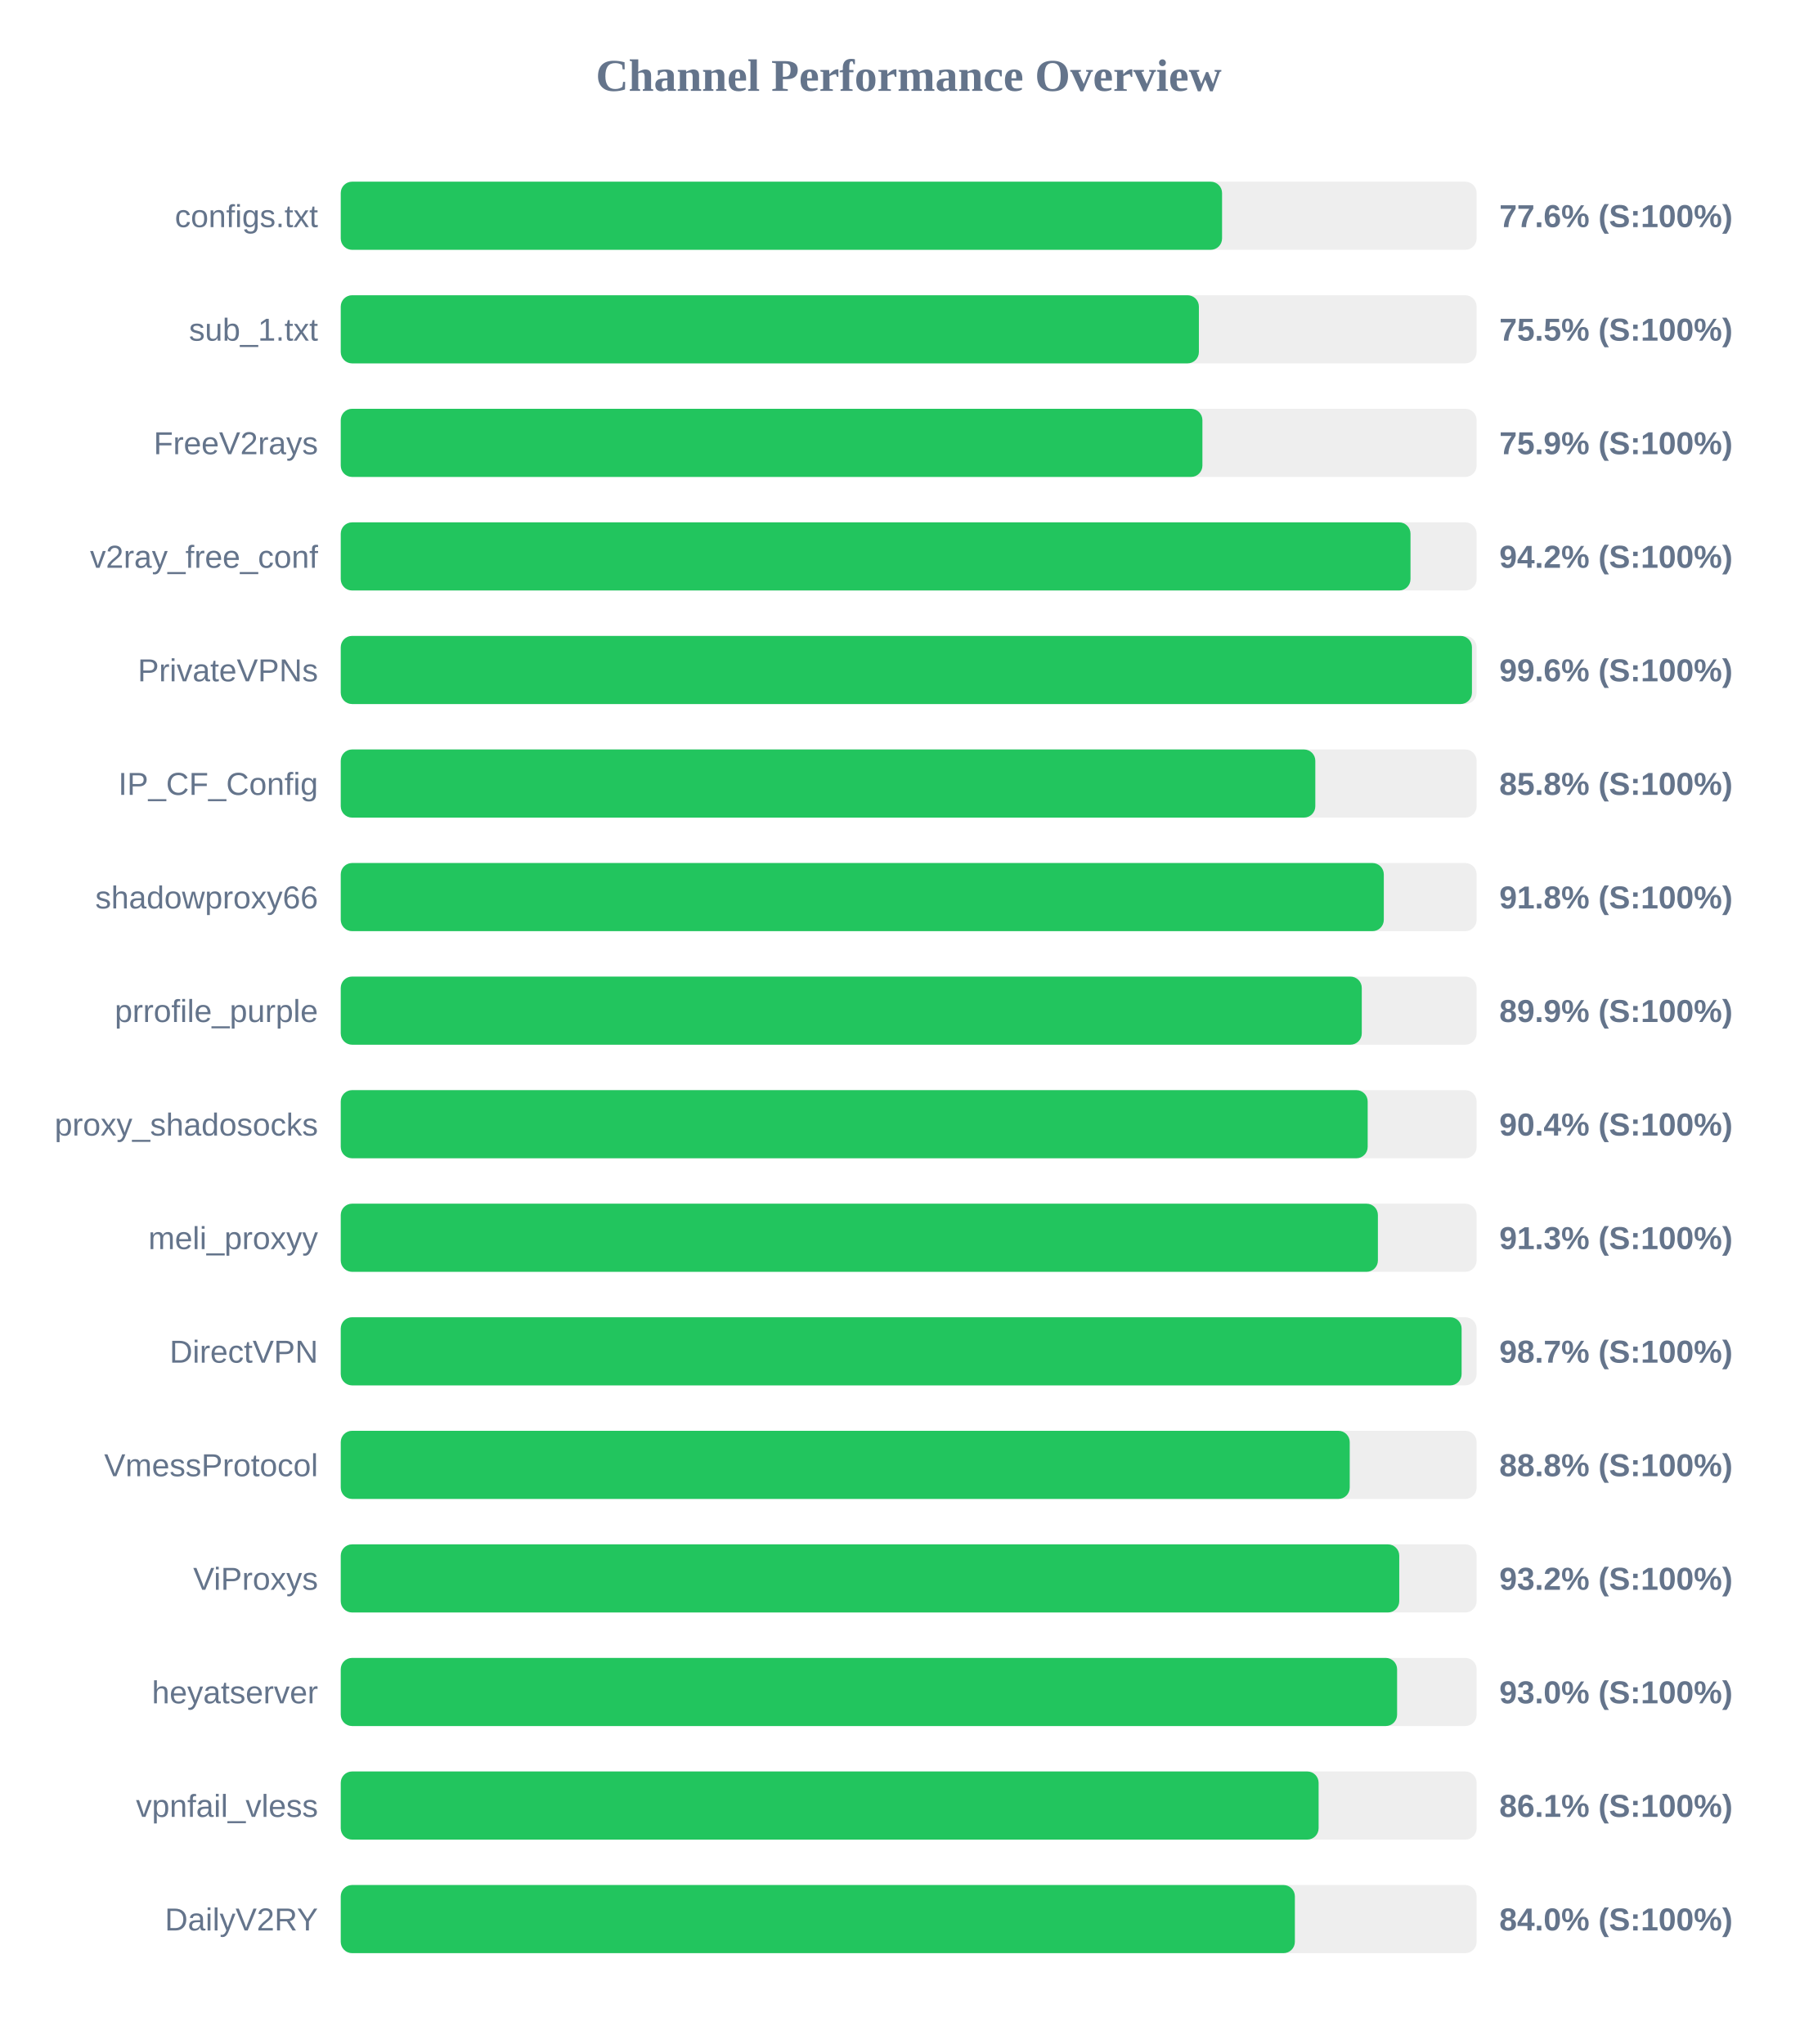
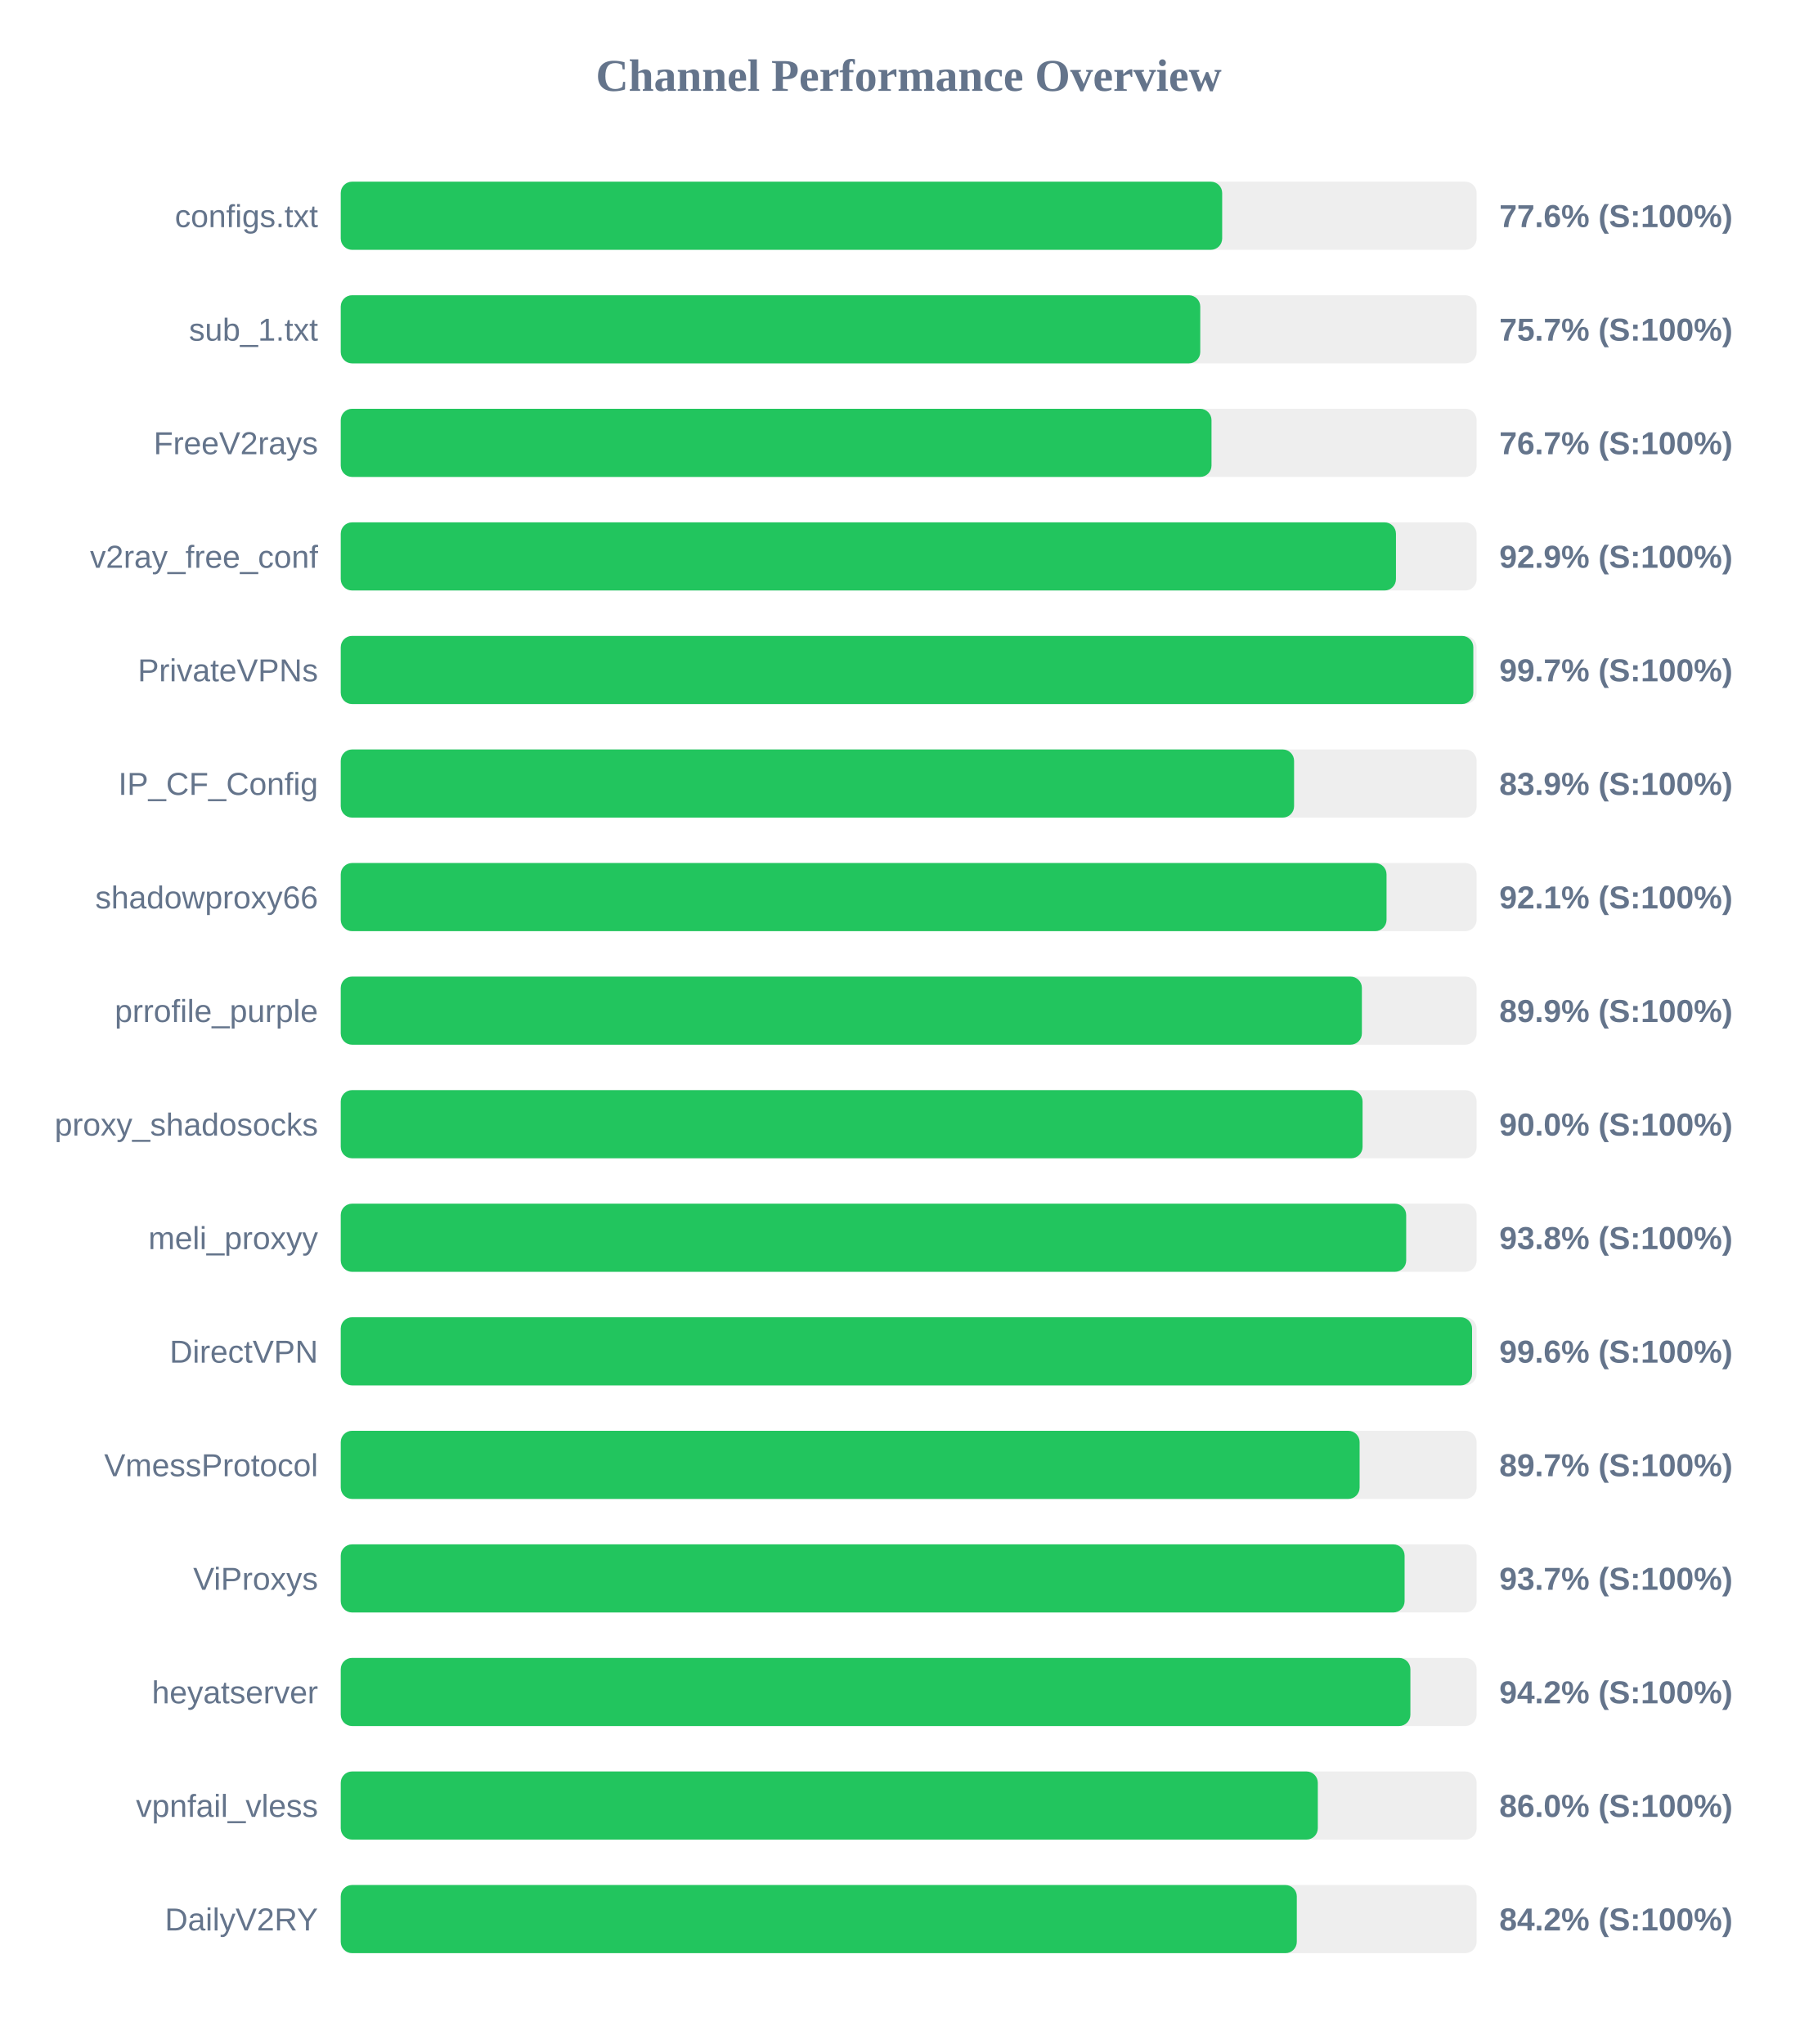
<svg xmlns="http://www.w3.org/2000/svg" width="800" height="900" version="1.1">
  <style>
        .row { font: 14px Arial; fill: #64748b; }
        .score { font: bold 14px Arial; fill: #64748b; }
    </style>
  <text x="400" y="40" text-anchor="middle" font-size="20px" font-weight="bold" fill="#64748b">Channel Performance Overview</text>
  <rect x="150" y="80" width="500" height="30" fill="#eee" rx="5" />
-   <rect x="150" y="80" width="387.95" height="30" fill="#22c55e" rx="5" />
+   <rect x="150" y="80" width="388.0" height="30" fill="#22c55e" rx="5" />
  <text x="140" y="100" text-anchor="end" class="row">configs.txt</text>
  <text x="660" y="100" text-anchor="start" class="score">77.6% (S:100%)</text>
  <rect x="150" y="130" width="500" height="30" fill="#eee" rx="5" />
-   <rect x="150" y="130" width="377.75" height="30" fill="#22c55e" rx="5" />
+   <rect x="150" y="130" width="378.35" height="30" fill="#22c55e" rx="5" />
  <text x="140" y="150" text-anchor="end" class="row">sub_1.txt</text>
-   <text x="660" y="150" text-anchor="start" class="score">75.5% (S:100%)</text>
+   <text x="660" y="150" text-anchor="start" class="score">75.7% (S:100%)</text>
  <rect x="150" y="180" width="500" height="30" fill="#eee" rx="5" />
-   <rect x="150" y="180" width="379.3" height="30" fill="#22c55e" rx="5" />
+   <rect x="150" y="180" width="383.3" height="30" fill="#22c55e" rx="5" />
  <text x="140" y="200" text-anchor="end" class="row">FreeV2rays</text>
-   <text x="660" y="200" text-anchor="start" class="score">75.9% (S:100%)</text>
+   <text x="660" y="200" text-anchor="start" class="score">76.7% (S:100%)</text>
  <rect x="150" y="230" width="500" height="30" fill="#eee" rx="5" />
-   <rect x="150" y="230" width="470.9" height="30" fill="#22c55e" rx="5" />
+   <rect x="150" y="230" width="464.5" height="30" fill="#22c55e" rx="5" />
  <text x="140" y="250" text-anchor="end" class="row">v2ray_free_conf</text>
-   <text x="660" y="250" text-anchor="start" class="score">94.2% (S:100%)</text>
+   <text x="660" y="250" text-anchor="start" class="score">92.9% (S:100%)</text>
  <rect x="150" y="280" width="500" height="30" fill="#eee" rx="5" />
-   <rect x="150" y="280" width="497.95" height="30" fill="#22c55e" rx="5" />
+   <rect x="150" y="280" width="498.55" height="30" fill="#22c55e" rx="5" />
  <text x="140" y="300" text-anchor="end" class="row">PrivateVPNs</text>
-   <text x="660" y="300" text-anchor="start" class="score">99.6% (S:100%)</text>
+   <text x="660" y="300" text-anchor="start" class="score">99.7% (S:100%)</text>
  <rect x="150" y="330" width="500" height="30" fill="#eee" rx="5" />
-   <rect x="150" y="330" width="429.0" height="30" fill="#22c55e" rx="5" />
+   <rect x="150" y="330" width="419.65" height="30" fill="#22c55e" rx="5" />
  <text x="140" y="350" text-anchor="end" class="row">IP_CF_Config</text>
-   <text x="660" y="350" text-anchor="start" class="score">85.8% (S:100%)</text>
+   <text x="660" y="350" text-anchor="start" class="score">83.9% (S:100%)</text>
  <rect x="150" y="380" width="500" height="30" fill="#eee" rx="5" />
-   <rect x="150" y="380" width="459.15" height="30" fill="#22c55e" rx="5" />
+   <rect x="150" y="380" width="460.35" height="30" fill="#22c55e" rx="5" />
  <text x="140" y="400" text-anchor="end" class="row">shadowproxy66</text>
-   <text x="660" y="400" text-anchor="start" class="score">91.8% (S:100%)</text>
+   <text x="660" y="400" text-anchor="start" class="score">92.1% (S:100%)</text>
  <rect x="150" y="430" width="500" height="30" fill="#eee" rx="5" />
-   <rect x="150" y="430" width="449.45" height="30" fill="#22c55e" rx="5" />
+   <rect x="150" y="430" width="449.5" height="30" fill="#22c55e" rx="5" />
  <text x="140" y="450" text-anchor="end" class="row">prrofile_purple</text>
  <text x="660" y="450" text-anchor="start" class="score">89.9% (S:100%)</text>
  <rect x="150" y="480" width="500" height="30" fill="#eee" rx="5" />
-   <rect x="150" y="480" width="452.05" height="30" fill="#22c55e" rx="5" />
+   <rect x="150" y="480" width="449.8" height="30" fill="#22c55e" rx="5" />
  <text x="140" y="500" text-anchor="end" class="row">proxy_shadosocks</text>
-   <text x="660" y="500" text-anchor="start" class="score">90.4% (S:100%)</text>
+   <text x="660" y="500" text-anchor="start" class="score">90.0% (S:100%)</text>
  <rect x="150" y="530" width="500" height="30" fill="#eee" rx="5" />
-   <rect x="150" y="530" width="456.55" height="30" fill="#22c55e" rx="5" />
+   <rect x="150" y="530" width="469.0" height="30" fill="#22c55e" rx="5" />
  <text x="140" y="550" text-anchor="end" class="row">meli_proxyy</text>
-   <text x="660" y="550" text-anchor="start" class="score">91.3% (S:100%)</text>
+   <text x="660" y="550" text-anchor="start" class="score">93.8% (S:100%)</text>
  <rect x="150" y="580" width="500" height="30" fill="#eee" rx="5" />
-   <rect x="150" y="580" width="493.4" height="30" fill="#22c55e" rx="5" />
+   <rect x="150" y="580" width="498.0" height="30" fill="#22c55e" rx="5" />
  <text x="140" y="600" text-anchor="end" class="row">DirectVPN</text>
-   <text x="660" y="600" text-anchor="start" class="score">98.7% (S:100%)</text>
+   <text x="660" y="600" text-anchor="start" class="score">99.6% (S:100%)</text>
  <rect x="150" y="630" width="500" height="30" fill="#eee" rx="5" />
-   <rect x="150" y="630" width="444.15" height="30" fill="#22c55e" rx="5" />
+   <rect x="150" y="630" width="448.5" height="30" fill="#22c55e" rx="5" />
  <text x="140" y="650" text-anchor="end" class="row">VmessProtocol</text>
-   <text x="660" y="650" text-anchor="start" class="score">88.8% (S:100%)</text>
+   <text x="660" y="650" text-anchor="start" class="score">89.7% (S:100%)</text>
  <rect x="150" y="680" width="500" height="30" fill="#eee" rx="5" />
-   <rect x="150" y="680" width="465.95" height="30" fill="#22c55e" rx="5" />
+   <rect x="150" y="680" width="468.3" height="30" fill="#22c55e" rx="5" />
  <text x="140" y="700" text-anchor="end" class="row">ViProxys</text>
-   <text x="660" y="700" text-anchor="start" class="score">93.2% (S:100%)</text>
+   <text x="660" y="700" text-anchor="start" class="score">93.7% (S:100%)</text>
  <rect x="150" y="730" width="500" height="30" fill="#eee" rx="5" />
-   <rect x="150" y="730" width="465.0" height="30" fill="#22c55e" rx="5" />
+   <rect x="150" y="730" width="470.85" height="30" fill="#22c55e" rx="5" />
  <text x="140" y="750" text-anchor="end" class="row">heyatserver</text>
-   <text x="660" y="750" text-anchor="start" class="score">93.0% (S:100%)</text>
+   <text x="660" y="750" text-anchor="start" class="score">94.2% (S:100%)</text>
  <rect x="150" y="780" width="500" height="30" fill="#eee" rx="5" />
-   <rect x="150" y="780" width="430.45" height="30" fill="#22c55e" rx="5" />
+   <rect x="150" y="780" width="430.1" height="30" fill="#22c55e" rx="5" />
  <text x="140" y="800" text-anchor="end" class="row">vpnfail_vless</text>
-   <text x="660" y="800" text-anchor="start" class="score">86.1% (S:100%)</text>
+   <text x="660" y="800" text-anchor="start" class="score">86.0% (S:100%)</text>
  <rect x="150" y="830" width="500" height="30" fill="#eee" rx="5" />
-   <rect x="150" y="830" width="420.0" height="30" fill="#22c55e" rx="5" />
+   <rect x="150" y="830" width="420.85" height="30" fill="#22c55e" rx="5" />
  <text x="140" y="850" text-anchor="end" class="row">DailyV2RY</text>
-   <text x="660" y="850" text-anchor="start" class="score">84.0% (S:100%)</text>
+   <text x="660" y="850" text-anchor="start" class="score">84.2% (S:100%)</text>
</svg>
